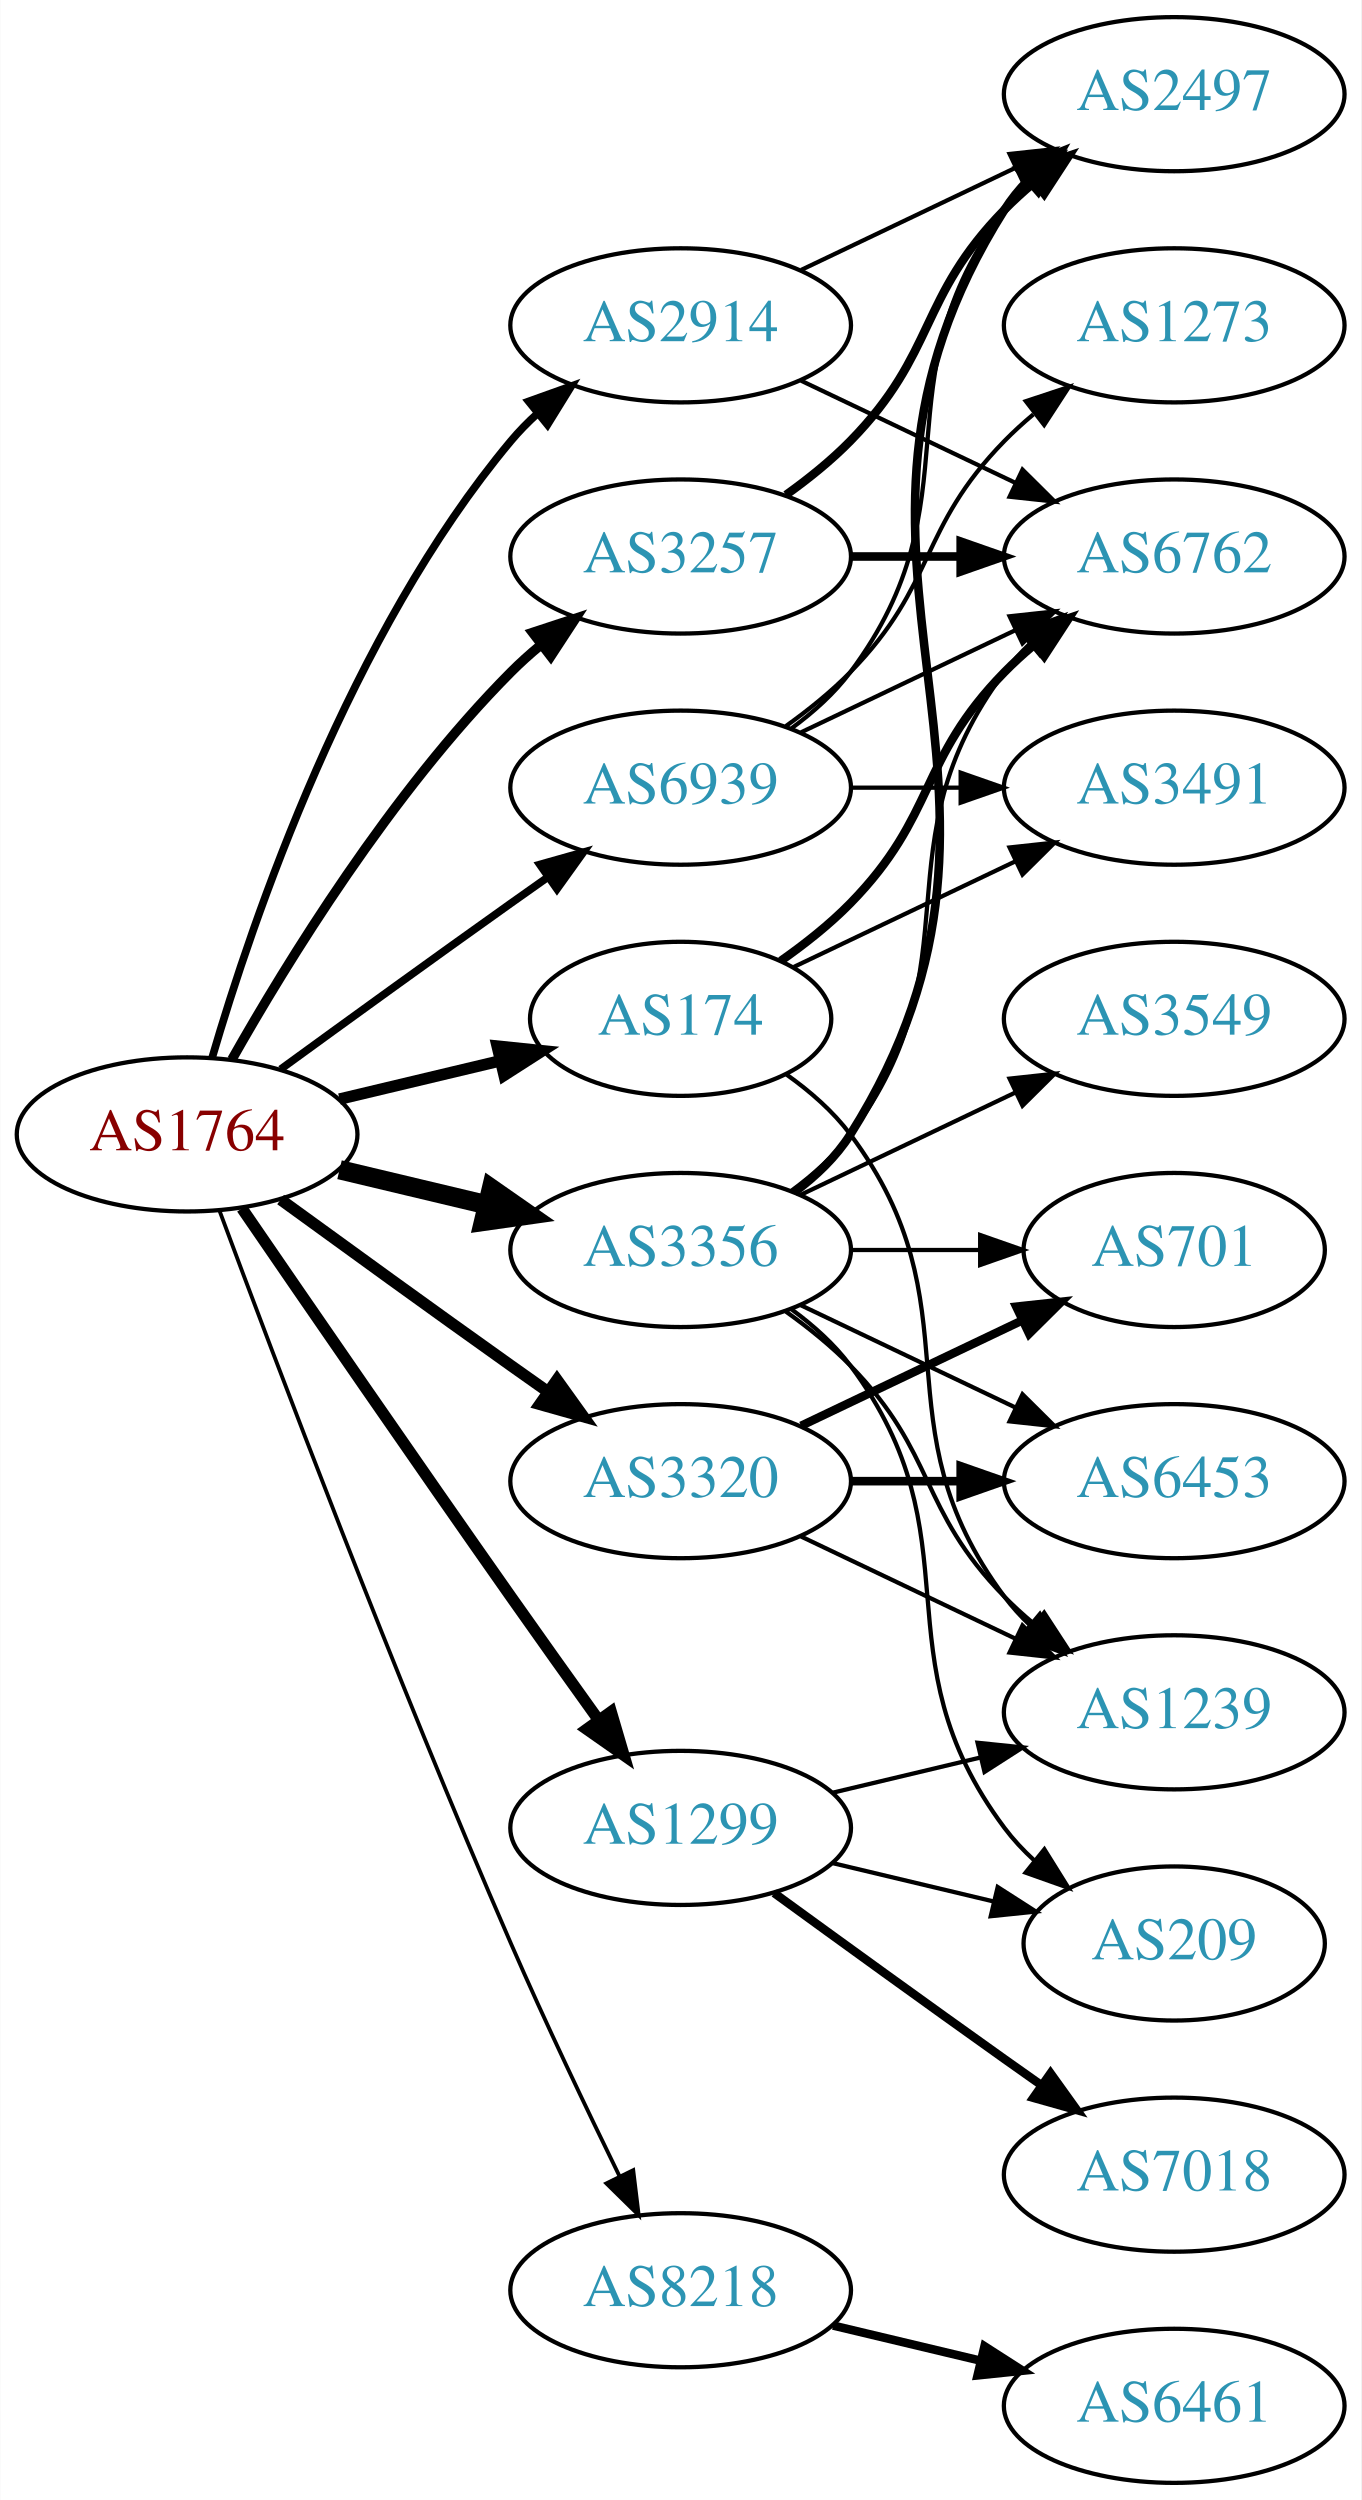
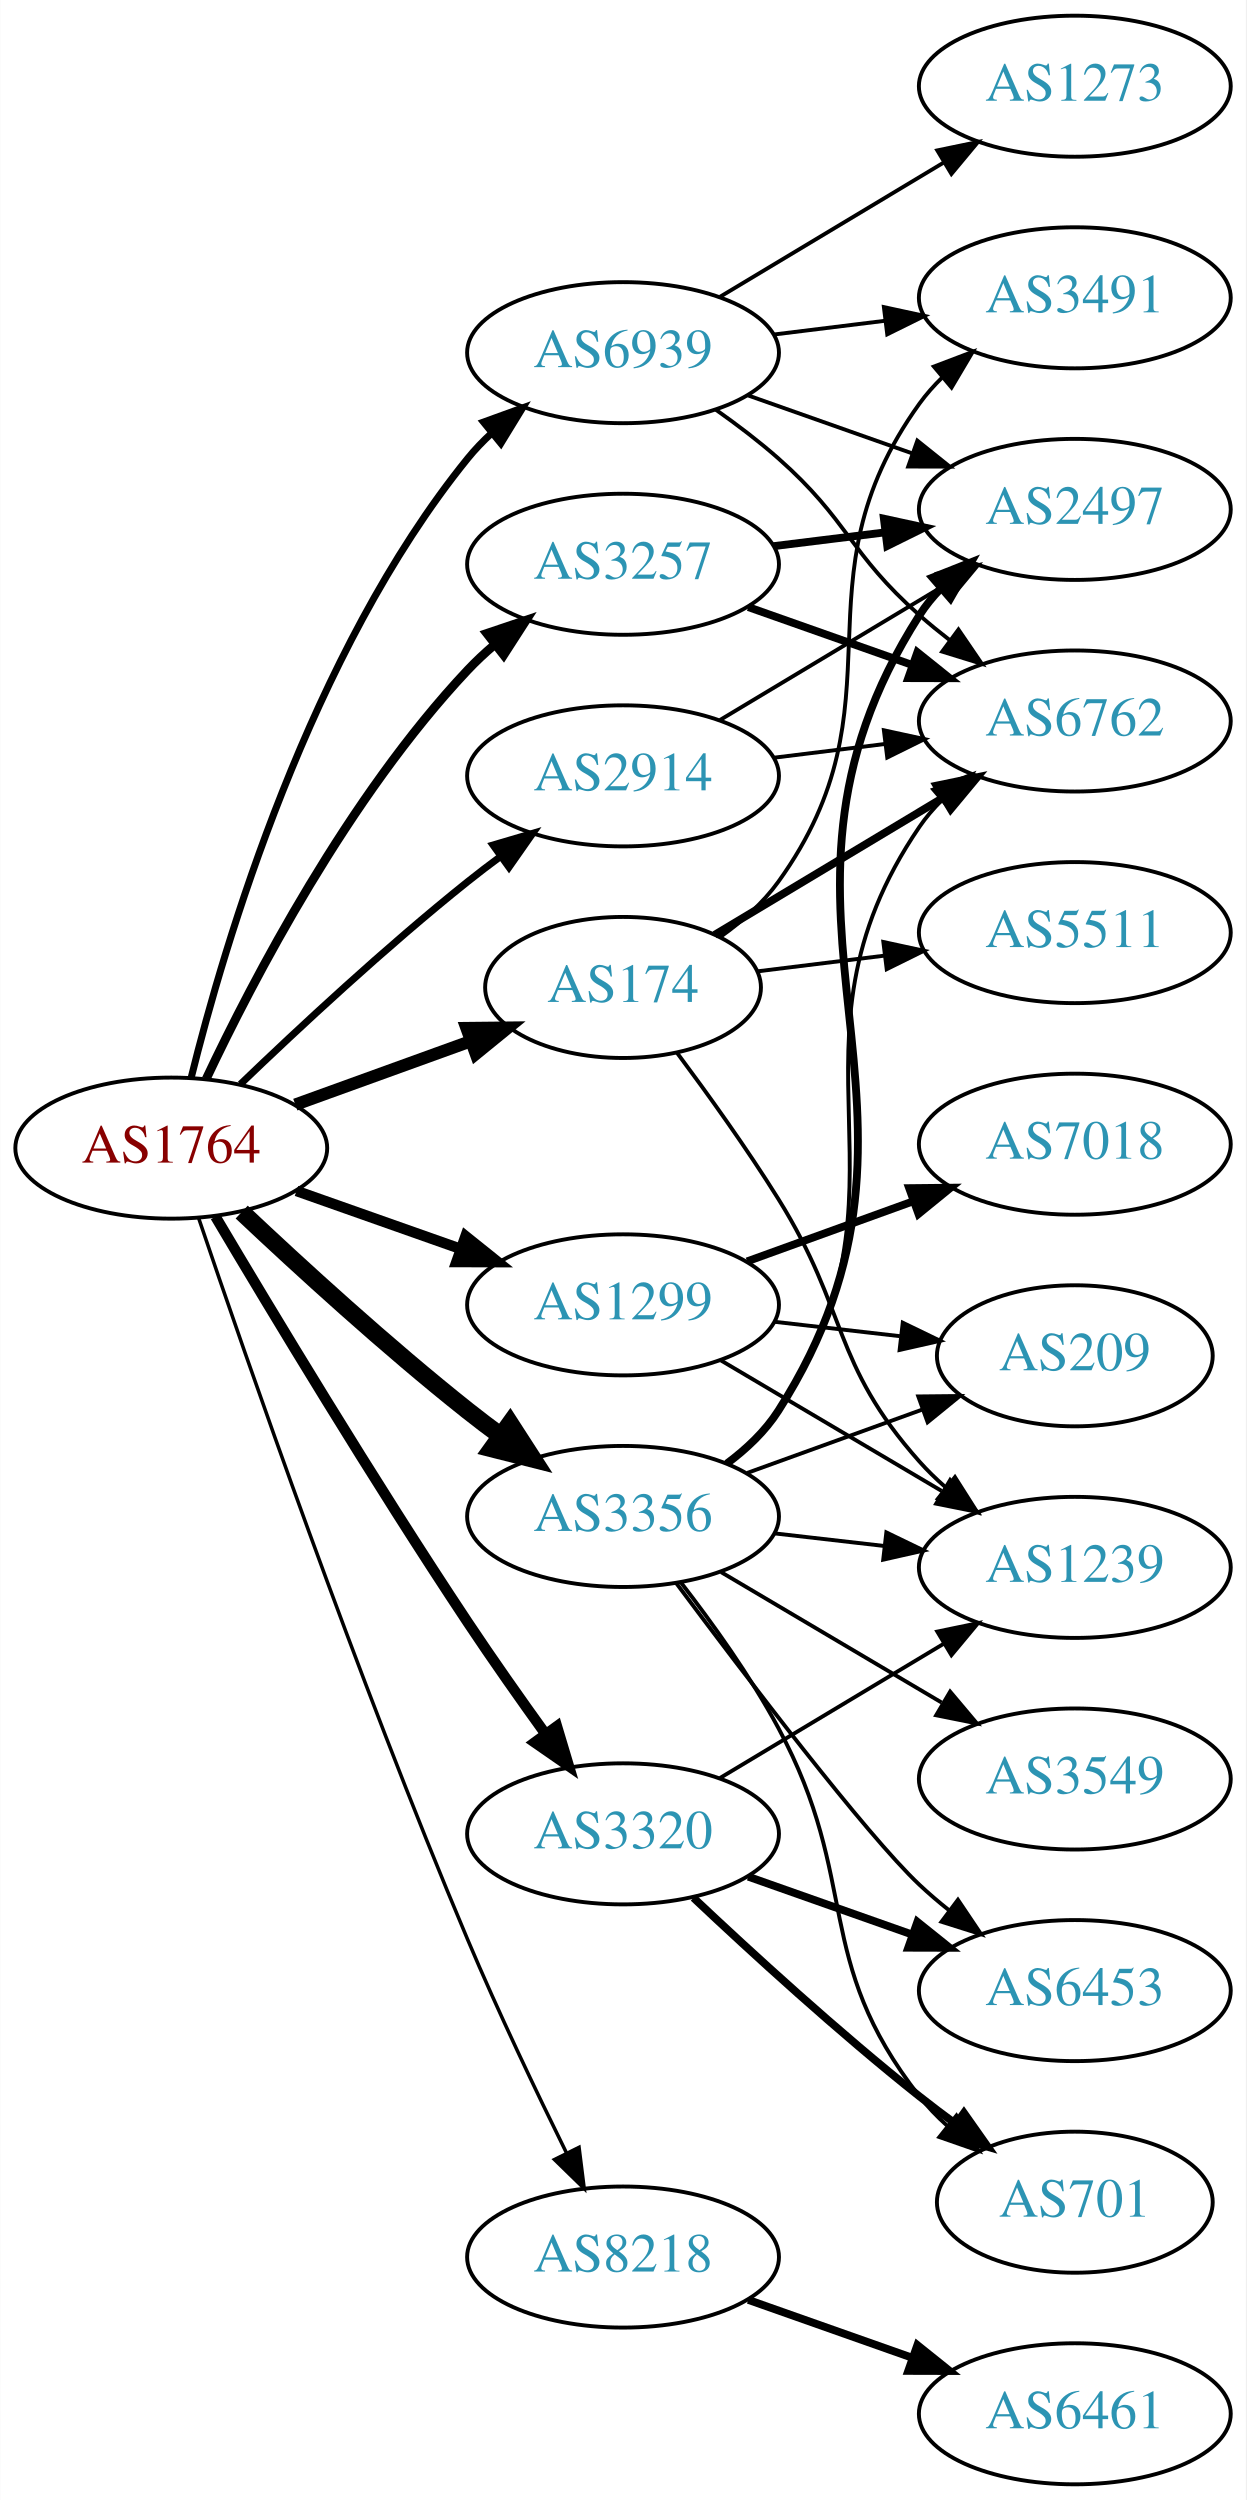
- <svg xmlns="http://www.w3.org/2000/svg" xmlns:xlink="http://www.w3.org/1999/xlink" width="318pt" height="584pt" viewBox="0.00 0.00 317.88 584.00">
-   <g id="graph0" class="graph" transform="scale(1 1) rotate(0) translate(4 580)">
-     <polygon fill="white" stroke="none" points="-4,4 -4,-580 313.879,-580 313.879,4 -4,4" />
+ <svg xmlns="http://www.w3.org/2000/svg" xmlns:xlink="http://www.w3.org/1999/xlink" width="318pt" height="638pt" viewBox="0.00 0.00 317.88 638.00">
+   <g id="graph0" class="graph" transform="scale(1 1) rotate(0) translate(4 634)">
+     <polygon fill="white" stroke="none" points="-4,4 -4,-634 313.879,-634 313.879,4 -4,4" />
    <g id="node1" class="node">
      <g id="a_node1">
        <a xlink:href="/asn/1764" xlink:title="AS1764 ~ NEXTLAYER-AS [AT]">
-           <ellipse fill="#ffffff" stroke="black" cx="39.647" cy="-315" rx="39.794" ry="18" />
-           <text text-anchor="middle" x="39.647" y="-311.3" font-family="Times,serif" font-size="14.00" fill="#880000">AS1764</text>
+           <ellipse fill="#ffffff" stroke="black" cx="39.647" cy="-341" rx="39.794" ry="18" />
+           <text text-anchor="middle" x="39.647" y="-337.3" font-family="Times,serif" font-size="14.00" fill="#880000">AS1764</text>
        </a>
      </g>
    </g>
    <g id="node2" class="node">
      <g id="a_node2">
        <a xlink:href="/asn/174" xlink:title="AS174 ~ Cogent Communications [US]">
-           <ellipse fill="#ffffff" stroke="black" cx="154.939" cy="-342" rx="35.194" ry="18" />
-           <text text-anchor="middle" x="154.939" y="-338.3" font-family="Times,serif" font-size="14.00" fill="#2c94b3">AS174</text>
+           <ellipse fill="#ffffff" stroke="black" cx="154.939" cy="-382" rx="35.194" ry="18" />
+           <text text-anchor="middle" x="154.939" y="-378.3" font-family="Times,serif" font-size="14.00" fill="#2c94b3">AS174</text>
        </a>
      </g>
    </g>
    <g id="edge1" class="edge">
-       <path fill="none" stroke="black" stroke-width="2.7" d="M75.254,-323.248C87.048,-326.058 100.353,-329.229 112.62,-332.153" />
-       <polygon fill="black" stroke="black" stroke-width="2.7" points="112.086,-335.624 122.625,-334.537 113.709,-328.814 112.086,-335.624" />
+       <path fill="none" stroke="black" stroke-width="3.15" d="M71.305,-352.095C85.042,-357.067 101.383,-362.98 115.892,-368.231" />
+       <polygon fill="black" stroke="black" stroke-width="3.15" points="114.995,-371.628 125.59,-371.74 117.377,-365.046 114.995,-371.628" />
    </g>
    <g id="node3" class="node">
      <g id="a_node3">
        <a xlink:href="/asn/1299" xlink:title="AS1299 ~ Telia Carrier [EU]">
-           <ellipse fill="#ffffff" stroke="black" cx="154.939" cy="-153" rx="39.794" ry="18" />
-           <text text-anchor="middle" x="154.939" y="-149.3" font-family="Times,serif" font-size="14.00" fill="#2c94b3">AS1299</text>
+           <ellipse fill="#ffffff" stroke="black" cx="154.939" cy="-301" rx="39.794" ry="18" />
+           <text text-anchor="middle" x="154.939" y="-297.3" font-family="Times,serif" font-size="14.00" fill="#2c94b3">AS1299</text>
        </a>
      </g>
    </g>
    <g id="edge2" class="edge">
-       <path fill="none" stroke="black" stroke-width="2.7" d="M52.454,-297.731C67.097,-276.358 92.87,-238.88 115.293,-207 121.927,-197.567 129.278,-187.261 135.772,-178.205" />
-       <polygon fill="black" stroke="black" stroke-width="2.7" points="138.693,-180.138 141.684,-169.974 133.007,-176.054 138.693,-180.138" />
+       <path fill="none" stroke="black" stroke-width="2.7" d="M71.604,-330.07C84.468,-325.528 99.574,-320.195 113.31,-315.345" />
+       <polygon fill="black" stroke="black" stroke-width="2.7" points="114.755,-318.547 123.019,-311.917 112.424,-311.946 114.755,-318.547" />
    </g>
    <g id="node4" class="node">
      <g id="a_node4">
        <a xlink:href="/asn/2914" xlink:title="AS2914 ~ NTT America, Inc. [US]">
-           <ellipse fill="#ffffff" stroke="black" cx="154.939" cy="-504" rx="39.794" ry="18" />
-           <text text-anchor="middle" x="154.939" y="-500.3" font-family="Times,serif" font-size="14.00" fill="#2c94b3">AS2914</text>
+           <ellipse fill="#ffffff" stroke="black" cx="154.939" cy="-436" rx="39.794" ry="18" />
+           <text text-anchor="middle" x="154.939" y="-432.3" font-family="Times,serif" font-size="14.00" fill="#2c94b3">AS2914</text>
        </a>
      </g>
    </g>
    <g id="edge3" class="edge">
-       <path fill="none" stroke="black" stroke-width="1.8" d="M45.521,-333.002C54.834,-364.844 77.651,-431.981 115.293,-477 117.163,-479.237 119.261,-481.374 121.488,-483.396" />
-       <polygon fill="black" stroke="black" stroke-width="1.8" points="119.431,-486.234 129.407,-489.804 123.835,-480.793 119.431,-486.234" />
+       <path fill="none" stroke="black" stroke-width="1.8" d="M57.29,-357.312C72.066,-371.51 94.479,-392.363 115.293,-409 117.996,-411.161 120.861,-413.344 123.759,-415.484" />
+       <polygon fill="black" stroke="black" stroke-width="1.8" points="121.751,-418.35 131.914,-421.344 125.835,-412.666 121.751,-418.35" />
    </g>
    <g id="node5" class="node">
      <g id="a_node5">
        <a xlink:href="/asn/3257" xlink:title="AS3257 ~ GTT [DE]">
-           <ellipse fill="#ffffff" stroke="black" cx="154.939" cy="-450" rx="39.794" ry="18" />
-           <text text-anchor="middle" x="154.939" y="-446.3" font-family="Times,serif" font-size="14.00" fill="#2c94b3">AS3257</text>
+           <ellipse fill="#ffffff" stroke="black" cx="154.939" cy="-490" rx="39.794" ry="18" />
+           <text text-anchor="middle" x="154.939" y="-486.3" font-family="Times,serif" font-size="14.00" fill="#2c94b3">AS3257</text>
        </a>
      </g>
    </g>
    <g id="edge4" class="edge">
-       <path fill="none" stroke="black" stroke-width="2.25" d="M50.106,-332.49C62.888,-355.096 87.32,-394.886 115.293,-423 117.404,-425.121 119.7,-427.188 122.085,-429.171" />
-       <polygon fill="black" stroke="black" stroke-width="2.25" points="120.338,-432.242 130.401,-435.556 124.601,-426.69 120.338,-432.242" />
+       <path fill="none" stroke="black" stroke-width="2.25" d="M48.577,-358.687C60.474,-383.882 84.833,-430.632 115.293,-463 117.344,-465.179 119.597,-467.287 121.953,-469.299" />
+       <polygon fill="black" stroke="black" stroke-width="2.25" points="120.176,-472.351 130.215,-475.735 124.478,-466.829 120.176,-472.351" />
    </g>
    <g id="node6" class="node">
      <g id="a_node6">
        <a xlink:href="/asn/3320" xlink:title="AS3320 ~ DTAG [DE]">
-           <ellipse fill="#ffffff" stroke="black" cx="154.939" cy="-234" rx="39.794" ry="18" />
-           <text text-anchor="middle" x="154.939" y="-230.3" font-family="Times,serif" font-size="14.00" fill="#2c94b3">AS3320</text>
+           <ellipse fill="#ffffff" stroke="black" cx="154.939" cy="-166" rx="39.794" ry="18" />
+           <text text-anchor="middle" x="154.939" y="-162.3" font-family="Times,serif" font-size="14.00" fill="#2c94b3">AS3320</text>
        </a>
      </g>
    </g>
    <g id="edge5" class="edge">
-       <path fill="none" stroke="black" stroke-width="2.7" d="M61.495,-299.778C76.429,-288.909 97.042,-273.975 115.293,-261 118.113,-258.995 121.056,-256.915 124.005,-254.841" />
-       <polygon fill="black" stroke="black" stroke-width="2.7" points="126.051,-257.681 132.229,-249.074 122.032,-251.95 126.051,-257.681" />
+       <path fill="none" stroke="black" stroke-width="2.7" d="M50.911,-323.533C64.974,-299.798 91.233,-256.171 115.293,-220 121.583,-210.544 128.755,-200.368 135.199,-191.428" />
+       <polygon fill="black" stroke="black" stroke-width="2.7" points="138.058,-193.447 141.101,-183.298 132.394,-189.334 138.058,-193.447" />
    </g>
    <g id="node7" class="node">
      <g id="a_node7">
        <a xlink:href="/asn/3356" xlink:title="AS3356 ~ Level 3 Parent, LLC [US]">
-           <ellipse fill="#ffffff" stroke="black" cx="154.939" cy="-288" rx="39.794" ry="18" />
-           <text text-anchor="middle" x="154.939" y="-284.3" font-family="Times,serif" font-size="14.00" fill="#2c94b3">AS3356</text>
+           <ellipse fill="#ffffff" stroke="black" cx="154.939" cy="-247" rx="39.794" ry="18" />
+           <text text-anchor="middle" x="154.939" y="-243.3" font-family="Times,serif" font-size="14.00" fill="#2c94b3">AS3356</text>
        </a>
      </g>
    </g>
    <g id="edge6" class="edge">
-       <path fill="none" stroke="black" stroke-width="4.5" d="M75.254,-306.752C86.125,-304.162 98.279,-301.265 109.722,-298.538" />
-       <polygon fill="black" stroke="black" stroke-width="4.5" points="110.729,-302.346 119.544,-296.197 108.904,-294.685 110.729,-302.346" />
+       <path fill="none" stroke="black" stroke-width="4.5" d="M57.622,-324.68C72.424,-310.716 94.693,-290.342 115.293,-274 118.004,-271.849 120.874,-269.672 123.776,-267.537" />
+       <polygon fill="black" stroke="black" stroke-width="4.5" points="126.105,-270.712 131.935,-261.683 121.515,-264.313 126.105,-270.712" />
    </g>
    <g id="node8" class="node">
      <g id="a_node8">
        <a xlink:href="/asn/8218" xlink:title="AS8218 ~ legacy Neotelecoms [FR]">
-           <ellipse fill="#ffffff" stroke="black" cx="154.939" cy="-45" rx="39.794" ry="18" />
-           <text text-anchor="middle" x="154.939" y="-41.3" font-family="Times,serif" font-size="14.00" fill="#2c94b3">AS8218</text>
+           <ellipse fill="#ffffff" stroke="black" cx="154.939" cy="-58" rx="39.794" ry="18" />
+           <text text-anchor="middle" x="154.939" y="-54.3" font-family="Times,serif" font-size="14.00" fill="#2c94b3">AS8218</text>
        </a>
      </g>
    </g>
    <g id="edge7" class="edge">
-       <path fill="none" stroke="black" stroke-width="0.9" d="M47.24,-297.113C59.784,-263.364 88.252,-188.104 115.293,-126 123.277,-107.663 132.971,-87.351 140.652,-71.654" />
-       <polygon fill="black" stroke="black" stroke-width="0.9" points="143.864,-73.053 145.142,-62.536 137.584,-69.961 143.864,-73.053" />
+       <path fill="none" stroke="black" stroke-width="0.9" d="M46.603,-323.226C58.612,-287.79 87.004,-205.99 115.293,-139 123.073,-120.576 132.768,-100.263 140.5,-84.589" />
+       <polygon fill="black" stroke="black" stroke-width="0.9" points="143.708,-85.999 145.027,-75.486 137.44,-82.882 143.708,-85.999" />
    </g>
    <g id="node9" class="node">
      <g id="a_node9">
        <a xlink:href="/asn/6939" xlink:title="AS6939 ~ Hurricane Electric LLC [US]">
-           <ellipse fill="#ffffff" stroke="black" cx="154.939" cy="-396" rx="39.794" ry="18" />
-           <text text-anchor="middle" x="154.939" y="-392.3" font-family="Times,serif" font-size="14.00" fill="#2c94b3">AS6939</text>
+           <ellipse fill="#ffffff" stroke="black" cx="154.939" cy="-544" rx="39.794" ry="18" />
+           <text text-anchor="middle" x="154.939" y="-540.3" font-family="Times,serif" font-size="14.00" fill="#2c94b3">AS6939</text>
        </a>
      </g>
    </g>
    <g id="edge8" class="edge">
-       <path fill="none" stroke="black" stroke-width="1.8" d="M61.495,-330.222C76.429,-341.091 97.042,-356.025 115.293,-369 118.113,-371.005 121.056,-373.085 124.005,-375.159" />
-       <polygon fill="black" stroke="black" stroke-width="1.8" points="122.032,-378.05 132.229,-380.926 126.051,-372.319 122.032,-378.05" />
+       <path fill="none" stroke="black" stroke-width="1.8" d="M44.721,-358.952C53.129,-392.859 75.066,-467.363 115.293,-517 117.129,-519.265 119.202,-521.423 121.411,-523.459" />
+       <polygon fill="black" stroke="black" stroke-width="1.8" points="119.337,-526.284 129.298,-529.894 123.762,-520.86 119.337,-526.284" />
    </g>
    <g id="node10" class="node">
      <g id="a_node10">
+         <a xlink:href="/asn/3491" xlink:title="AS3491 ~ PCCW Global, Inc. [US]">
+           <ellipse fill="#ffffff" stroke="black" cx="270.232" cy="-558" rx="39.794" ry="18" />
+           <text text-anchor="middle" x="270.232" y="-554.3" font-family="Times,serif" font-size="14.00" fill="#2c94b3">AS3491</text>
+         </a>
+       </g>
+     </g>
+     <g id="edge9" class="edge">
+       <path fill="none" stroke="black" d="M179.796,-394.915C185.29,-398.826 190.665,-403.553 194.586,-409 227.616,-454.881 197.556,-485.119 230.586,-531 232.289,-533.366 234.267,-535.597 236.41,-537.684" />
+       <polygon fill="black" stroke="black" points="234.266,-540.454 244.172,-544.213 238.773,-535.098 234.266,-540.454" />
+     </g>
+     <g id="node11" class="node">
+       <g id="a_node11">
        <a xlink:href="/asn/6762" xlink:title="AS6762 ~ TELECOM ITALIA SPARKLE S.p.A. [IT]">
          <ellipse fill="#ffffff" stroke="black" cx="270.232" cy="-450" rx="39.794" ry="18" />
          <text text-anchor="middle" x="270.232" y="-446.3" font-family="Times,serif" font-size="14.00" fill="#2c94b3">AS6762</text>
        </a>
      </g>
    </g>
-     <g id="edge9" class="edge">
-       <path fill="none" stroke="black" stroke-width="2" d="M178.322,-355.532C183.964,-359.49 189.778,-364.086 194.586,-369 214.758,-389.617 210.413,-402.383 230.586,-423 232.679,-425.139 234.962,-427.218 237.339,-429.21" />
-       <polygon fill="black" stroke="black" stroke-width="2" points="235.582,-432.275 245.638,-435.611 239.857,-426.732 235.582,-432.275" />
-     </g>
-     <g id="node11" class="node">
-       <g id="a_node11">
-         <a xlink:href="/asn/3491" xlink:title="AS3491 ~ PCCW Global, Inc. [US]">
-           <ellipse fill="#ffffff" stroke="black" cx="270.232" cy="-396" rx="39.794" ry="18" />
-           <text text-anchor="middle" x="270.232" y="-392.3" font-family="Times,serif" font-size="14.00" fill="#2c94b3">AS3491</text>
-         </a>
-       </g>
-     </g>
    <g id="edge10" class="edge">
-       <path fill="none" stroke="black" d="M181.365,-354.119C196.667,-361.413 216.391,-370.814 233.273,-378.86" />
-       <polygon fill="black" stroke="black" points="231.78,-382.026 242.313,-383.169 234.792,-375.707 231.78,-382.026" />
+       <path fill="none" stroke="black" stroke-width="2" d="M178.322,-395.435C194.948,-405.413 217.881,-419.178 236.553,-430.386" />
+       <polygon fill="black" stroke="black" stroke-width="2" points="234.956,-433.509 245.331,-435.654 238.558,-427.507 234.956,-433.509" />
    </g>
    <g id="node12" class="node">
      <g id="a_node12">
        <a xlink:href="/asn/1239" xlink:title="AS1239 ~ Sprint [US]">
-           <ellipse fill="#ffffff" stroke="black" cx="270.232" cy="-180" rx="39.794" ry="18" />
-           <text text-anchor="middle" x="270.232" y="-176.3" font-family="Times,serif" font-size="14.00" fill="#2c94b3">AS1239</text>
+           <ellipse fill="#ffffff" stroke="black" cx="270.232" cy="-234" rx="39.794" ry="18" />
+           <text text-anchor="middle" x="270.232" y="-230.3" font-family="Times,serif" font-size="14.00" fill="#2c94b3">AS1239</text>
        </a>
      </g>
    </g>
    <g id="edge11" class="edge">
-       <path fill="none" stroke="black" d="M179.666,-328.989C185.162,-325.081 190.571,-320.378 194.586,-315 224.857,-274.458 200.315,-247.542 230.586,-207 232.33,-204.664 234.338,-202.455 236.501,-200.383" />
-       <polygon fill="black" stroke="black" points="238.861,-202.973 244.302,-193.882 234.379,-197.595 238.861,-202.973" />
-     </g>
-     <g id="edge13" class="edge">
-       <path fill="none" stroke="black" d="M190.547,-161.248C201.418,-163.838 213.572,-166.735 225.015,-169.462" />
-       <polygon fill="black" stroke="black" points="224.298,-172.889 234.837,-171.803 225.921,-166.08 224.298,-172.889" />
+       <path fill="none" stroke="black" d="M168.694,-365.357C176.516,-354.87 186.54,-340.917 194.586,-328 212.459,-299.308 208.118,-286.257 230.586,-261 232.575,-258.764 234.784,-256.616 237.11,-254.577" />
+       <polygon fill="black" stroke="black" points="239.642,-257.036 245.317,-248.09 235.301,-251.545 239.642,-257.036" />
    </g>
    <g id="node13" class="node">
      <g id="a_node13">
-         <a xlink:href="/asn/7018" xlink:title="AS7018 ~ AT&amp;T Services, Inc. [US]">
-           <ellipse fill="#ffffff" stroke="black" cx="270.232" cy="-72" rx="39.794" ry="18" />
-           <text text-anchor="middle" x="270.232" y="-68.3" font-family="Times,serif" font-size="14.00" fill="#2c94b3">AS7018</text>
+         <a xlink:href="/asn/5511" xlink:title="AS5511 ~ Orange S.A. [FR]">
+           <ellipse fill="#ffffff" stroke="black" cx="270.232" cy="-396" rx="39.794" ry="18" />
+           <text text-anchor="middle" x="270.232" y="-392.3" font-family="Times,serif" font-size="14.00" fill="#2c94b3">AS5511</text>
        </a>
      </g>
    </g>
    <g id="edge12" class="edge">
-       <path fill="none" stroke="black" stroke-width="2" d="M176.788,-137.778C191.722,-126.909 212.335,-111.975 230.586,-99 233.406,-96.995 236.349,-94.915 239.297,-92.841" />
-       <polygon fill="black" stroke="black" stroke-width="2" points="241.344,-95.681 247.522,-87.074 237.325,-89.95 241.344,-95.681" />
+       <path fill="none" stroke="black" d="M189.318,-386.125C199.409,-387.372 210.691,-388.766 221.526,-390.105" />
+       <polygon fill="black" stroke="black" points="221.37,-393.612 231.724,-391.365 222.229,-386.665 221.37,-393.612" />
+     </g>
+     <g id="edge14" class="edge">
+       <path fill="none" stroke="black" d="M179.966,-286.791C196.338,-277.109 218.225,-264.165 236.229,-253.518" />
+       <polygon fill="black" stroke="black" points="238.415,-256.292 245.241,-248.188 234.851,-250.266 238.415,-256.292" />
    </g>
    <g id="node14" class="node">
      <g id="a_node14">
-         <a xlink:href="/asn/209" xlink:title="AS209 ~ CenturyLink Communications, LLC [US]">
-           <ellipse fill="#ffffff" stroke="black" cx="270.232" cy="-126" rx="35.194" ry="18" />
-           <text text-anchor="middle" x="270.232" y="-122.3" font-family="Times,serif" font-size="14.00" fill="#2c94b3">AS209</text>
-         </a>
-       </g>
-     </g>
-     <g id="edge14" class="edge">
-       <path fill="none" stroke="black" d="M190.547,-144.752C202.341,-141.942 215.646,-138.771 227.913,-135.847" />
-       <polygon fill="black" stroke="black" points="229.002,-139.186 237.918,-133.463 227.379,-132.376 229.002,-139.186" />
-     </g>
-     <g id="edge16" class="edge">
-       <path fill="none" stroke="black" d="M183.076,-491.066C198.07,-483.919 216.891,-474.948 233.114,-467.215" />
-       <polygon fill="black" stroke="black" points="234.796,-470.291 242.317,-462.829 231.784,-463.972 234.796,-470.291" />
+         <a xlink:href="/asn/7018" xlink:title="AS7018 ~ AT&amp;T Services, Inc. [US]">
+           <ellipse fill="#ffffff" stroke="black" cx="270.232" cy="-342" rx="39.794" ry="18" />
+           <text text-anchor="middle" x="270.232" y="-338.3" font-family="Times,serif" font-size="14.00" fill="#2c94b3">AS7018</text>
+         </a>
+       </g>
+     </g>
+     <g id="edge13" class="edge">
+       <path fill="none" stroke="black" stroke-width="2" d="M186.598,-312.095C199.57,-316.79 214.864,-322.324 228.745,-327.348" />
+       <polygon fill="black" stroke="black" stroke-width="2" points="227.955,-330.784 238.549,-330.896 230.337,-324.202 227.955,-330.784" />
    </g>
    <g id="node15" class="node">
      <g id="a_node15">
-         <a xlink:href="/asn/2497" xlink:title="AS2497 ~ Internet Initiative Japan Inc. [JP]">
-           <ellipse fill="#ffffff" stroke="black" cx="270.232" cy="-558" rx="39.794" ry="18" />
-           <text text-anchor="middle" x="270.232" y="-554.3" font-family="Times,serif" font-size="14.00" fill="#2c94b3">AS2497</text>
+         <a xlink:href="/asn/209" xlink:title="AS209 ~ CenturyLink Communications, LLC [US]">
+           <ellipse fill="#ffffff" stroke="black" cx="270.232" cy="-288" rx="35.194" ry="18" />
+           <text text-anchor="middle" x="270.232" y="-284.3" font-family="Times,serif" font-size="14.00" fill="#2c94b3">AS209</text>
        </a>
      </g>
    </g>
    <g id="edge15" class="edge">
-       <path fill="none" stroke="black" d="M183.076,-516.934C198.07,-524.081 216.891,-533.052 233.114,-540.785" />
-       <polygon fill="black" stroke="black" points="231.784,-544.028 242.317,-545.171 234.796,-537.709 231.784,-544.028" />
-     </g>
-     <g id="edge17" class="edge">
-       <path fill="none" stroke="black" stroke-width="2" d="M194.612,-450C202.815,-450 211.579,-450 220.111,-450" />
-       <polygon fill="black" stroke="black" stroke-width="2" points="220.35,-453.5 230.35,-450 220.35,-446.5 220.35,-453.5" />
-     </g>
-     <g id="edge18" class="edge">
-       <path fill="none" stroke="black" stroke-width="2" d="M179.533,-464.389C184.789,-468.148 190.121,-472.437 194.586,-477 214.758,-497.617 210.413,-510.383 230.586,-531 232.679,-533.139 234.962,-535.218 237.339,-537.21" />
-       <polygon fill="black" stroke="black" stroke-width="2" points="235.582,-540.275 245.638,-543.611 239.857,-534.732 235.582,-540.275" />
-     </g>
-     <g id="edge20" class="edge">
-       <path fill="none" stroke="black" d="M183.076,-221.066C198.07,-213.919 216.891,-204.948 233.114,-197.215" />
-       <polygon fill="black" stroke="black" points="234.796,-200.291 242.317,-192.829 231.784,-193.972 234.796,-200.291" />
+       <path fill="none" stroke="black" d="M193.664,-296.671C203.899,-295.497 215.065,-294.216 225.596,-293.007" />
+       <polygon fill="black" stroke="black" points="226.323,-296.447 235.858,-291.83 225.524,-289.492 226.323,-296.447" />
+     </g>
+     <g id="edge16" class="edge">
+       <path fill="none" stroke="black" d="M193.35,-440.623C202.438,-441.746 212.275,-442.962 221.76,-444.134" />
+       <polygon fill="black" stroke="black" points="221.508,-447.629 231.861,-445.382 222.366,-440.682 221.508,-447.629" />
    </g>
    <g id="node16" class="node">
      <g id="a_node16">
-         <a xlink:href="/asn/701" xlink:title="AS701 ~ UUNET [US]">
-           <ellipse fill="#ffffff" stroke="black" cx="270.232" cy="-288" rx="35.194" ry="18" />
-           <text text-anchor="middle" x="270.232" y="-284.3" font-family="Times,serif" font-size="14.00" fill="#2c94b3">AS701</text>
-         </a>
-       </g>
+         <a xlink:href="/asn/2497" xlink:title="AS2497 ~ Internet Initiative Japan Inc. [JP]">
+           <ellipse fill="#ffffff" stroke="black" cx="270.232" cy="-504" rx="39.794" ry="18" />
+           <text text-anchor="middle" x="270.232" y="-500.3" font-family="Times,serif" font-size="14.00" fill="#2c94b3">AS2497</text>
+         </a>
+       </g>
+     </g>
+     <g id="edge17" class="edge">
+       <path fill="none" stroke="black" d="M179.689,-450.255C196.306,-460.229 218.702,-473.671 236.939,-484.617" />
+       <polygon fill="black" stroke="black" points="235.138,-487.618 245.514,-489.764 238.741,-481.616 235.138,-487.618" />
    </g>
    <g id="edge19" class="edge">
-       <path fill="none" stroke="black" stroke-width="2" d="M183.076,-246.934C198.508,-254.29 217.993,-263.577 234.528,-271.459" />
-       <polygon fill="black" stroke="black" stroke-width="2" points="233.337,-274.768 243.87,-275.911 236.349,-268.449 233.337,-274.768" />
+       <path fill="none" stroke="black" stroke-width="2" d="M186.897,-479.07C199.761,-474.528 214.867,-469.195 228.603,-464.345" />
+       <polygon fill="black" stroke="black" stroke-width="2" points="230.048,-467.547 238.312,-460.917 227.717,-460.946 230.048,-467.547" />
+     </g>
+     <g id="edge18" class="edge">
+       <path fill="none" stroke="black" stroke-width="2" d="M193.35,-494.623C202.438,-495.746 212.275,-496.962 221.76,-498.134" />
+       <polygon fill="black" stroke="black" stroke-width="2" points="221.508,-501.629 231.861,-499.382 222.366,-494.682 221.508,-501.629" />
+     </g>
+     <g id="edge20" class="edge">
+       <path fill="none" stroke="black" d="M179.689,-180.255C196.306,-190.229 218.702,-203.671 236.939,-214.617" />
+       <polygon fill="black" stroke="black" points="235.138,-217.618 245.514,-219.764 238.741,-211.616 235.138,-217.618" />
    </g>
    <g id="node17" class="node">
      <g id="a_node17">
-         <a xlink:href="/asn/6453" xlink:title="AS6453 ~ TATA COMMUNICATIONS (AMERICA) INC [US]">
-           <ellipse fill="#ffffff" stroke="black" cx="270.232" cy="-234" rx="39.794" ry="18" />
-           <text text-anchor="middle" x="270.232" y="-230.3" font-family="Times,serif" font-size="14.00" fill="#2c94b3">AS6453</text>
+         <a xlink:href="/asn/701" xlink:title="AS701 ~ UUNET [US]">
+           <ellipse fill="#ffffff" stroke="black" cx="270.232" cy="-72" rx="35.194" ry="18" />
+           <text text-anchor="middle" x="270.232" y="-68.3" font-family="Times,serif" font-size="14.00" fill="#2c94b3">AS701</text>
        </a>
      </g>
    </g>
    <g id="edge21" class="edge">
-       <path fill="none" stroke="black" stroke-width="2" d="M194.612,-234C202.815,-234 211.579,-234 220.111,-234" />
-       <polygon fill="black" stroke="black" stroke-width="2" points="220.35,-237.5 230.35,-234 220.35,-230.5 220.35,-237.5" />
-     </g>
-     <g id="edge24" class="edge">
-       <path fill="none" stroke="black" d="M180.87,-301.882C185.946,-305.611 190.864,-310.016 194.586,-315 224.857,-355.542 200.315,-382.458 230.586,-423 232.33,-425.336 234.338,-427.545 236.501,-429.617" />
-       <polygon fill="black" stroke="black" points="234.379,-432.405 244.302,-436.118 238.861,-427.027 234.379,-432.405" />
-     </g>
-     <g id="edge25" class="edge">
-       <path fill="none" stroke="black" d="M179.533,-273.611C184.789,-269.852 190.121,-265.563 194.586,-261 214.758,-240.383 210.413,-227.617 230.586,-207 232.679,-204.861 234.962,-202.782 237.339,-200.79" />
-       <polygon fill="black" stroke="black" points="239.857,-203.268 245.638,-194.389 235.582,-197.725 239.857,-203.268" />
-     </g>
-     <g id="edge28" class="edge">
-       <path fill="none" stroke="black" d="M180.87,-274.118C185.946,-270.389 190.864,-265.984 194.586,-261 224.857,-220.458 200.315,-193.542 230.586,-153 232.594,-150.311 234.95,-147.791 237.491,-145.454" />
-       <polygon fill="black" stroke="black" points="239.905,-148.004 245.506,-139.011 235.519,-142.548 239.905,-148.004" />
-     </g>
-     <g id="edge23" class="edge">
-       <path fill="none" stroke="black" stroke-width="2" d="M181.465,-301.472C186.511,-305.223 191.266,-309.74 194.586,-315 246.536,-397.3 178.636,-448.7 230.586,-531 232.142,-533.466 234.014,-535.768 236.083,-537.905" />
-       <polygon fill="black" stroke="black" stroke-width="2" points="233.862,-540.611 243.706,-544.528 238.453,-535.327 233.862,-540.611" />
-     </g>
-     <g id="edge26" class="edge">
-       <path fill="none" stroke="black" d="M194.612,-288C204.317,-288 214.808,-288 224.771,-288" />
-       <polygon fill="black" stroke="black" points="224.907,-291.5 234.907,-288 224.907,-284.5 224.907,-291.5" />
-     </g>
-     <g id="edge27" class="edge">
-       <path fill="none" stroke="black" d="M183.076,-275.066C198.07,-267.919 216.891,-258.948 233.114,-251.215" />
-       <polygon fill="black" stroke="black" points="234.796,-254.291 242.317,-246.829 231.784,-247.972 234.796,-254.291" />
+       <path fill="none" stroke="black" stroke-width="2" d="M172.915,-149.68C187.717,-135.716 209.986,-115.342 230.586,-99 233.515,-96.676 236.63,-94.322 239.771,-92.022" />
+       <polygon fill="black" stroke="black" stroke-width="2" points="241.932,-94.779 248.035,-86.119 237.863,-89.083 241.932,-94.779" />
    </g>
    <g id="node18" class="node">
      <g id="a_node18">
-         <a xlink:href="/asn/3549" xlink:title="AS3549 ~ Level 3 Parent, LLC [US]">
-           <ellipse fill="#ffffff" stroke="black" cx="270.232" cy="-342" rx="39.794" ry="18" />
-           <text text-anchor="middle" x="270.232" y="-338.3" font-family="Times,serif" font-size="14.00" fill="#2c94b3">AS3549</text>
+         <a xlink:href="/asn/6453" xlink:title="AS6453 ~ TATA COMMUNICATIONS (AMERICA) INC [US]">
+           <ellipse fill="#ffffff" stroke="black" cx="270.232" cy="-126" rx="39.794" ry="18" />
+           <text text-anchor="middle" x="270.232" y="-122.3" font-family="Times,serif" font-size="14.00" fill="#2c94b3">AS6453</text>
        </a>
      </g>
    </g>
    <g id="edge22" class="edge">
-       <path fill="none" stroke="black" d="M183.076,-300.934C198.07,-308.081 216.891,-317.052 233.114,-324.785" />
-       <polygon fill="black" stroke="black" points="231.784,-328.028 242.317,-329.171 234.796,-321.709 231.784,-328.028" />
+       <path fill="none" stroke="black" stroke-width="2" d="M186.897,-155.07C199.761,-150.528 214.867,-145.195 228.603,-140.345" />
+       <polygon fill="black" stroke="black" stroke-width="2" points="230.048,-143.547 238.312,-136.917 227.717,-136.946 230.048,-143.547" />
+     </g>
+     <g id="edge23" class="edge">
+       <path fill="none" stroke="black" d="M181.188,-260.655C186.248,-264.396 191.079,-268.863 194.586,-274 232.999,-330.266 192.173,-366.734 230.586,-423 232.23,-425.408 234.165,-427.669 236.278,-429.777" />
+       <polygon fill="black" stroke="black" points="234.103,-432.522 243.984,-436.345 238.644,-427.195 234.103,-432.522" />
+     </g>
+     <g id="edge26" class="edge">
+       <path fill="none" stroke="black" d="M193.664,-242.671C202.646,-241.641 212.344,-240.528 221.702,-239.454" />
+       <polygon fill="black" stroke="black" points="222.136,-242.927 231.672,-238.31 221.338,-235.973 222.136,-242.927" />
+     </g>
+     <g id="edge29" class="edge">
+       <path fill="none" stroke="black" d="M186.598,-258.095C200.335,-263.067 216.676,-268.98 231.185,-274.231" />
+       <polygon fill="black" stroke="black" points="230.288,-277.628 240.882,-277.74 232.67,-271.046 230.288,-277.628" />
+     </g>
+     <g id="edge25" class="edge">
+       <path fill="none" stroke="black" stroke-width="2" d="M181.425,-260.498C186.472,-264.248 191.238,-268.757 194.586,-274 243.897,-351.23 181.275,-399.77 230.586,-477 232.155,-479.458 234.036,-481.754 236.111,-483.887" />
+       <polygon fill="black" stroke="black" stroke-width="2" points="233.897,-486.599 243.747,-490.502 238.481,-481.308 233.897,-486.599" />
+     </g>
+     <g id="edge28" class="edge">
+       <path fill="none" stroke="black" d="M169.651,-230.225C177.632,-219.918 187.487,-206.199 194.586,-193 215.777,-153.6 203.038,-134.249 230.586,-99 232.652,-96.356 235.048,-93.866 237.615,-91.549" />
+       <polygon fill="black" stroke="black" points="240.027,-94.103 245.669,-85.135 235.666,-88.627 240.027,-94.103" />
+     </g>
+     <g id="edge27" class="edge">
+       <path fill="none" stroke="black" d="M168.449,-230.071C185.918,-206.644 216.999,-165.778 230.586,-153 232.971,-150.757 235.554,-148.556 238.215,-146.438" />
+       <polygon fill="black" stroke="black" points="240.404,-149.171 246.313,-140.377 236.21,-143.567 240.404,-149.171" />
    </g>
    <g id="node19" class="node">
      <g id="a_node19">
+         <a xlink:href="/asn/3549" xlink:title="AS3549 ~ Level 3 Parent, LLC [US]">
+           <ellipse fill="#ffffff" stroke="black" cx="270.232" cy="-180" rx="39.794" ry="18" />
+           <text text-anchor="middle" x="270.232" y="-176.3" font-family="Times,serif" font-size="14.00" fill="#2c94b3">AS3549</text>
+         </a>
+       </g>
+     </g>
+     <g id="edge24" class="edge">
+       <path fill="none" stroke="black" d="M179.966,-232.791C196.338,-223.109 218.225,-210.165 236.229,-199.518" />
+       <polygon fill="black" stroke="black" points="238.415,-202.292 245.241,-194.188 234.851,-196.266 238.415,-202.292" />
+     </g>
+     <g id="node20" class="node">
+       <g id="a_node20">
        <a xlink:href="/asn/6461" xlink:title="AS6461 ~ Zayo Bandwidth [US]">
          <ellipse fill="#ffffff" stroke="black" cx="270.232" cy="-18" rx="39.794" ry="18" />
          <text text-anchor="middle" x="270.232" y="-14.3" font-family="Times,serif" font-size="14.00" fill="#2c94b3">AS6461</text>
        </a>
      </g>
    </g>
-     <g id="edge29" class="edge">
-       <path fill="none" stroke="black" stroke-width="2" d="M190.547,-36.752C201.418,-34.162 213.572,-31.265 225.015,-28.538" />
-       <polygon fill="black" stroke="black" stroke-width="2" points="225.921,-31.92 234.837,-26.197 224.298,-25.111 225.921,-31.92" />
-     </g>
    <g id="edge30" class="edge">
-       <path fill="none" stroke="black" d="M183.076,-408.934C198.07,-416.081 216.891,-425.052 233.114,-432.785" />
-       <polygon fill="black" stroke="black" points="231.784,-436.028 242.317,-437.171 234.796,-429.709 231.784,-436.028" />
+       <path fill="none" stroke="black" stroke-width="2" d="M186.897,-47.07C199.761,-42.528 214.867,-37.195 228.603,-32.345" />
+       <polygon fill="black" stroke="black" stroke-width="2" points="230.048,-35.547 238.312,-28.917 227.717,-28.946 230.048,-35.547" />
    </g>
    <g id="edge32" class="edge">
-       <path fill="none" stroke="black" d="M194.612,-396C202.815,-396 211.579,-396 220.111,-396" />
-       <polygon fill="black" stroke="black" points="220.35,-399.5 230.35,-396 220.35,-392.5 220.35,-399.5" />
+       <path fill="none" stroke="black" d="M193.35,-548.623C202.438,-549.746 212.275,-550.962 221.76,-552.134" />
+       <polygon fill="black" stroke="black" points="221.508,-555.629 231.861,-553.382 222.366,-548.682 221.508,-555.629" />
    </g>
    <g id="edge31" class="edge">
-       <path fill="none" stroke="black" d="M180.87,-409.882C185.946,-413.611 190.864,-418.016 194.586,-423 224.857,-463.542 200.315,-490.458 230.586,-531 232.33,-533.336 234.338,-535.545 236.501,-537.617" />
-       <polygon fill="black" stroke="black" points="234.379,-540.405 244.302,-544.118 238.861,-535.027 234.379,-540.405" />
-     </g>
-     <g id="node20" class="node">
-       <g id="a_node20">
+       <path fill="none" stroke="black" d="M178.666,-529.411C184.066,-525.6 189.68,-521.337 194.586,-517 212.506,-501.159 212.666,-492.841 230.586,-477 233.039,-474.832 235.669,-472.682 238.36,-470.597" />
+       <polygon fill="black" stroke="black" points="240.536,-473.342 246.506,-464.589 236.381,-467.709 240.536,-473.342" />
+     </g>
+     <g id="edge33" class="edge">
+       <path fill="none" stroke="black" d="M186.897,-533.07C199.761,-528.528 214.867,-523.195 228.603,-518.345" />
+       <polygon fill="black" stroke="black" points="230.048,-521.547 238.312,-514.917 227.717,-514.946 230.048,-521.547" />
+     </g>
+     <g id="node21" class="node">
+       <g id="a_node21">
        <a xlink:href="/asn/1273" xlink:title="AS1273 ~ Vodafone Group PLC [EU]">
-           <ellipse fill="#ffffff" stroke="black" cx="270.232" cy="-504" rx="39.794" ry="18" />
-           <text text-anchor="middle" x="270.232" y="-500.3" font-family="Times,serif" font-size="14.00" fill="#2c94b3">AS1273</text>
-         </a>
-       </g>
-     </g>
-     <g id="edge33" class="edge">
-       <path fill="none" stroke="black" d="M179.533,-410.389C184.789,-414.148 190.121,-418.437 194.586,-423 214.758,-443.617 210.413,-456.383 230.586,-477 232.679,-479.139 234.962,-481.218 237.339,-483.21" />
-       <polygon fill="black" stroke="black" points="235.582,-486.275 245.638,-489.611 239.857,-480.732 235.582,-486.275" />
+           <ellipse fill="#ffffff" stroke="black" cx="270.232" cy="-612" rx="39.794" ry="18" />
+           <text text-anchor="middle" x="270.232" y="-608.3" font-family="Times,serif" font-size="14.00" fill="#2c94b3">AS1273</text>
+         </a>
+       </g>
+     </g>
+     <g id="edge34" class="edge">
+       <path fill="none" stroke="black" d="M179.689,-558.255C196.306,-568.229 218.702,-581.671 236.939,-592.617" />
+       <polygon fill="black" stroke="black" points="235.138,-595.618 245.514,-597.764 238.741,-589.616 235.138,-595.618" />
    </g>
  </g>
</svg>
